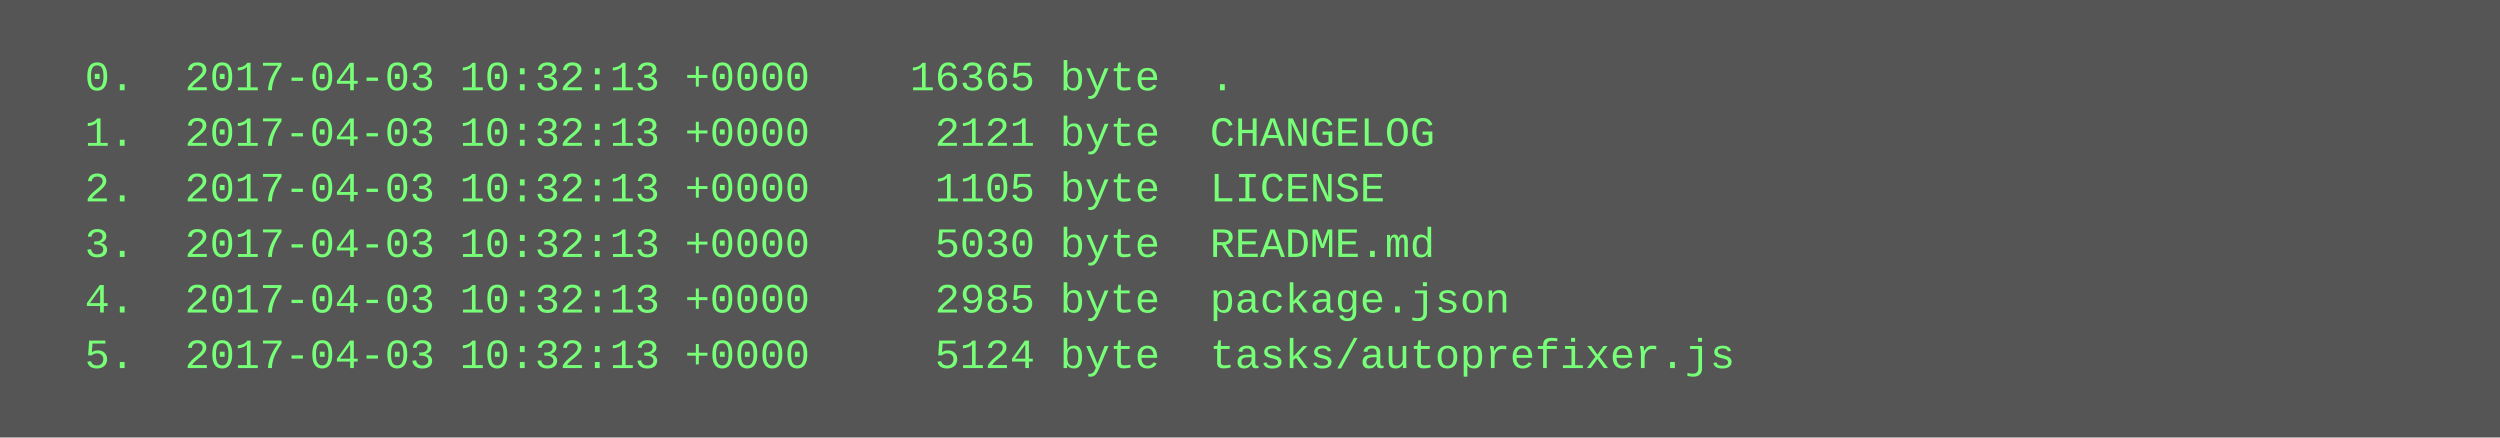
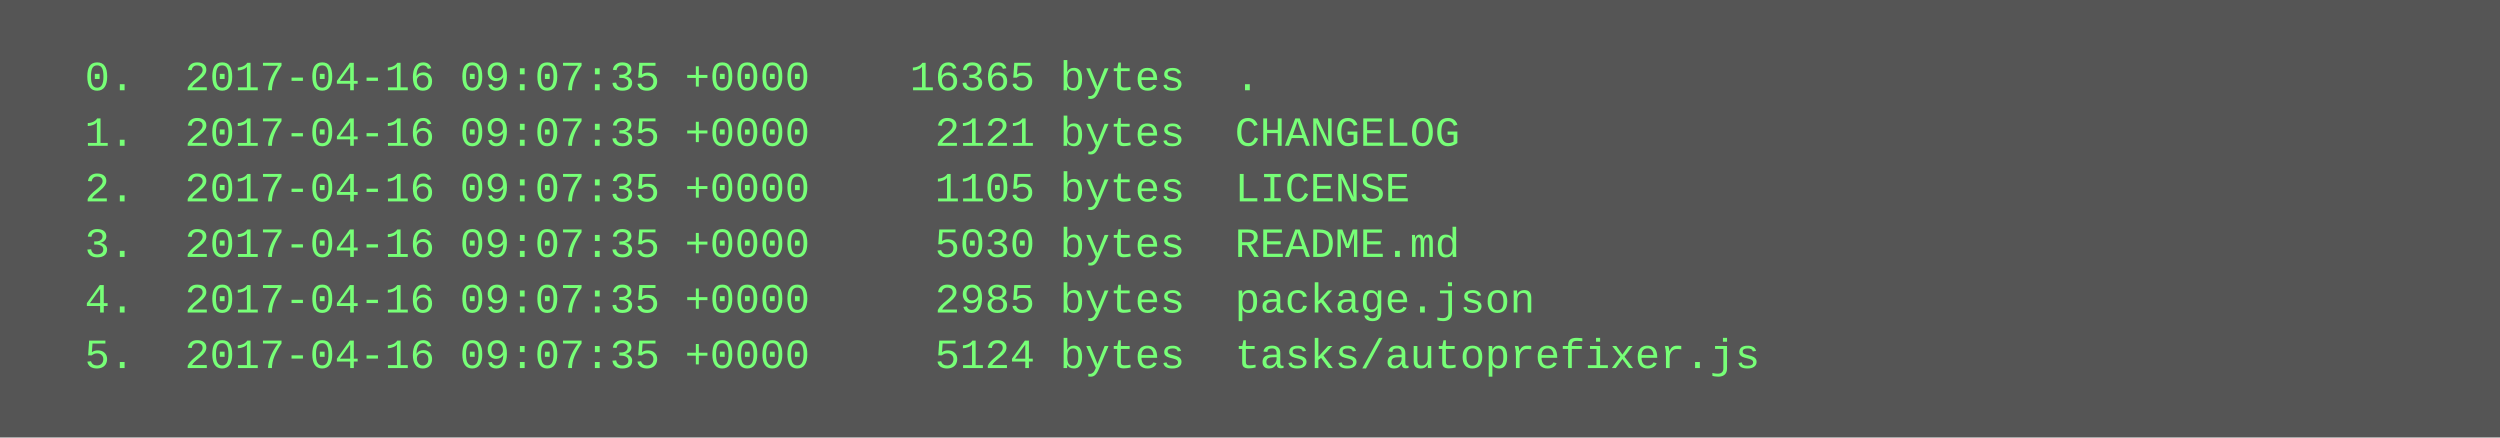
<svg xmlns="http://www.w3.org/2000/svg" height="126" width="720">
  <rect height="126" fill="#555" width="720" />
  <text fill="#7f7" font-family="Courier New" font-size="12" xml:space="preserve">
-     <tspan x="10" y="26">  0.  2017-04-03 10:32:13 +0000    16365 byte  .</tspan>
-     <tspan x="10" y="42">  1.  2017-04-03 10:32:13 +0000     2121 byte  CHANGELOG</tspan>
-     <tspan x="10" y="58">  2.  2017-04-03 10:32:13 +0000     1105 byte  LICENSE</tspan>
-     <tspan x="10" y="74">  3.  2017-04-03 10:32:13 +0000     5030 byte  README.md</tspan>
-     <tspan x="10" y="90">  4.  2017-04-03 10:32:13 +0000     2985 byte  package.json</tspan>
-     <tspan x="10" y="106">  5.  2017-04-03 10:32:13 +0000     5124 byte  tasks/autoprefixer.js</tspan>
+     <tspan x="10" y="26">  0.  2017-04-16 09:07:35 +0000    16365 bytes  .</tspan>
+     <tspan x="10" y="42">  1.  2017-04-16 09:07:35 +0000     2121 bytes  CHANGELOG</tspan>
+     <tspan x="10" y="58">  2.  2017-04-16 09:07:35 +0000     1105 bytes  LICENSE</tspan>
+     <tspan x="10" y="74">  3.  2017-04-16 09:07:35 +0000     5030 bytes  README.md</tspan>
+     <tspan x="10" y="90">  4.  2017-04-16 09:07:35 +0000     2985 bytes  package.json</tspan>
+     <tspan x="10" y="106">  5.  2017-04-16 09:07:35 +0000     5124 bytes  tasks/autoprefixer.js</tspan>
  </text>
</svg>
